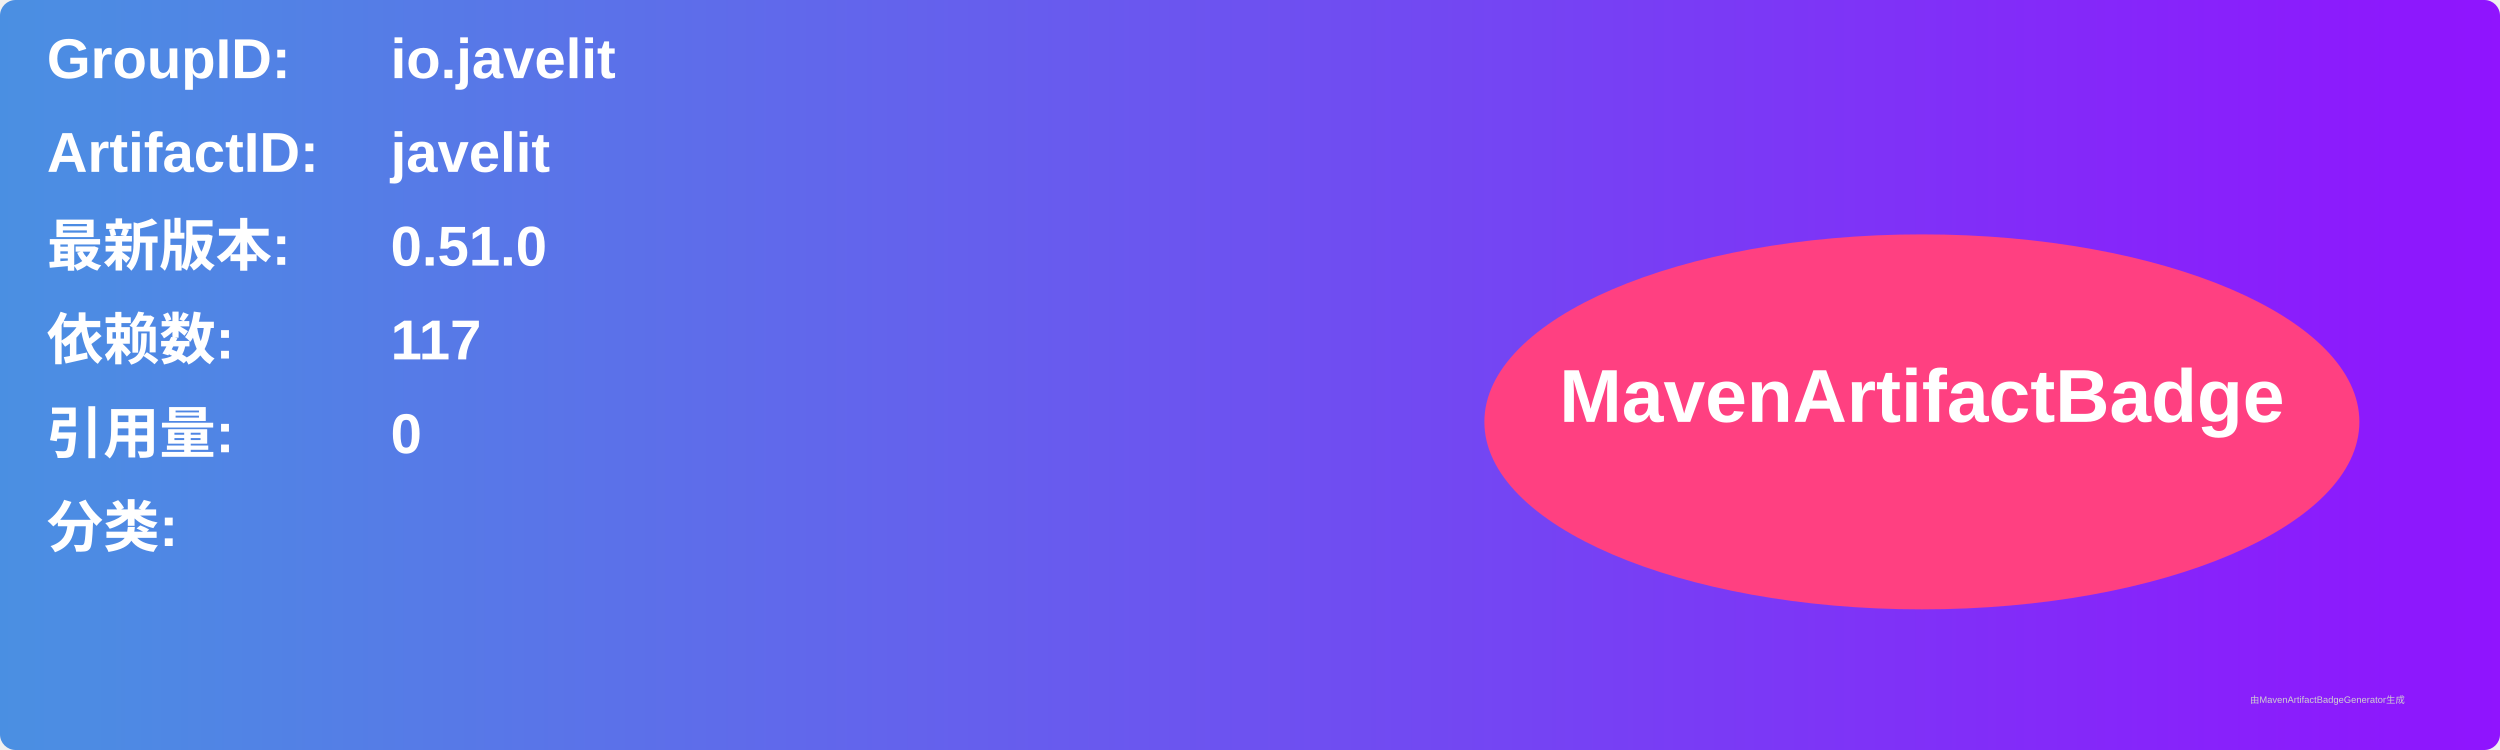
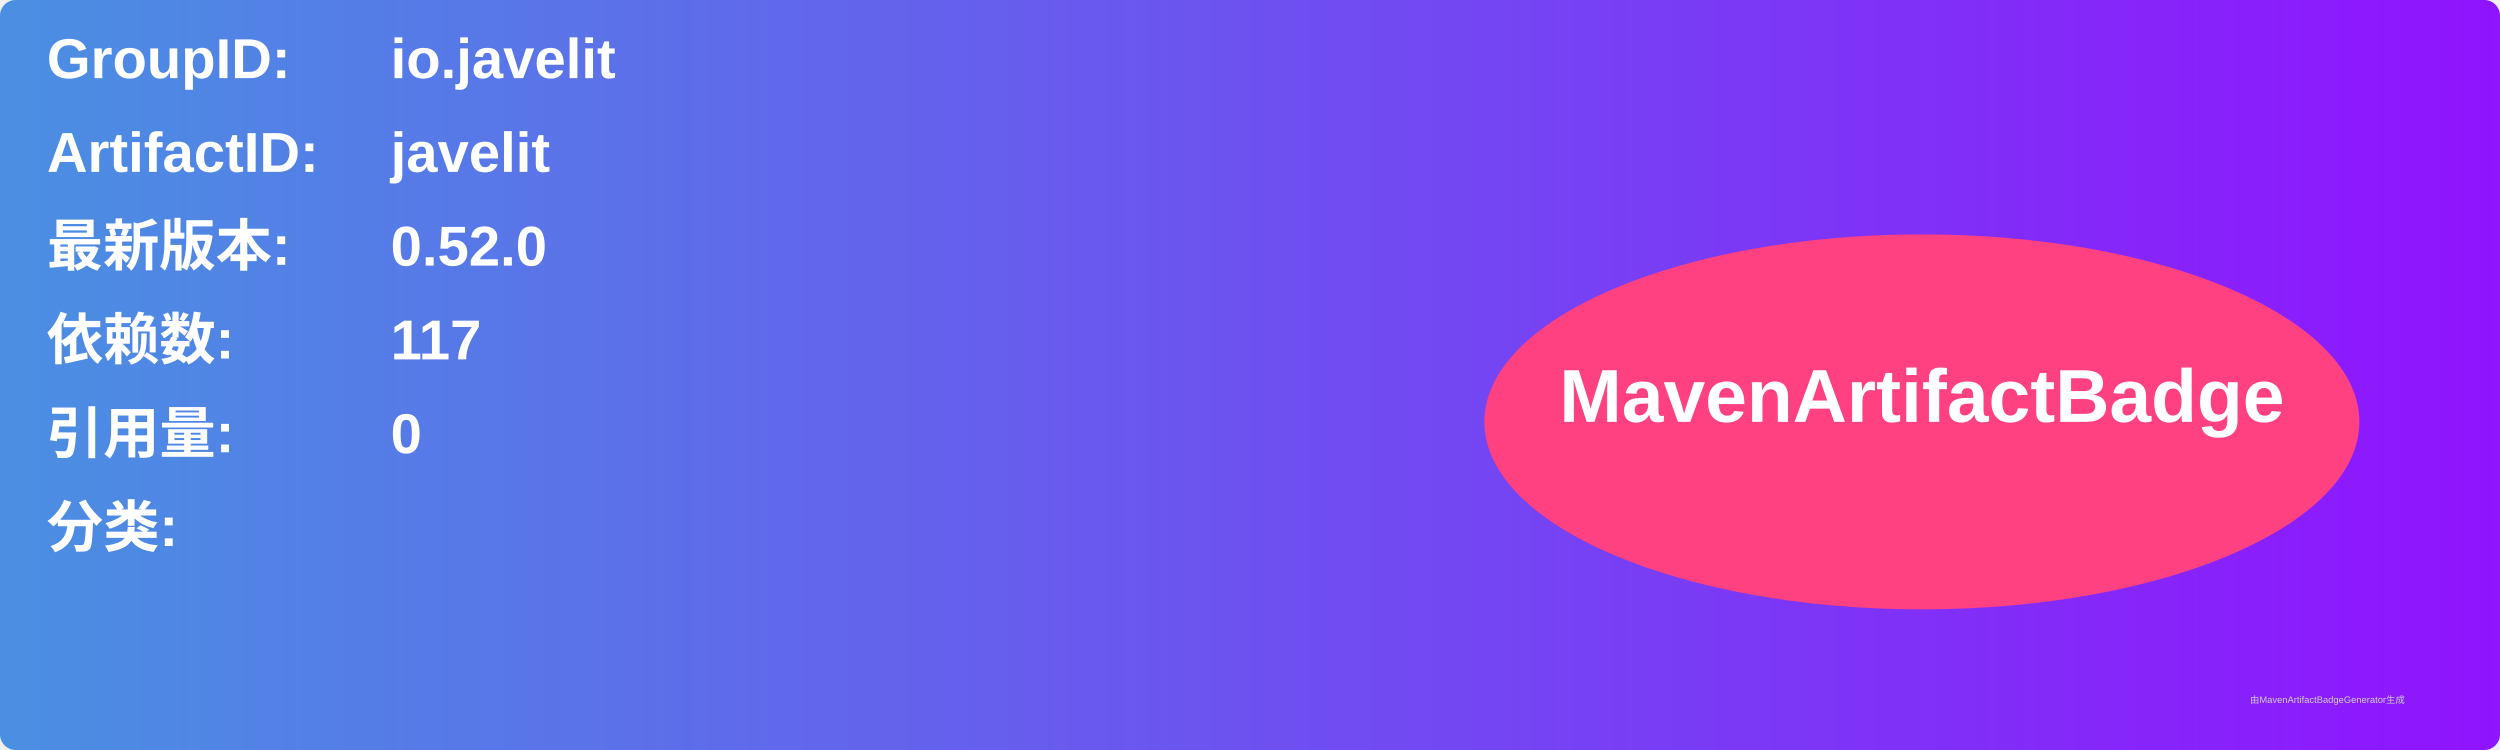
<svg xmlns="http://www.w3.org/2000/svg" width="800" height="240" viewBox="0 0 800 240">
  <linearGradient id="grad" x1="0%" y1="0%" x2="100%" y2="0%">
    <stop offset="0%" stop-color="#4a90e2" />
    <stop offset="100%" stop-color="#9013fe" />
  </linearGradient>
  <rect width="100%" height="100%" rx="5" ry="5" fill="url(#grad)" />
  <g transform="translate(15, 15)">
    <text x="0" y="10" font-family="Arial" font-size="18" fill="white" font-weight="bold" width="260">GroupID:</text>
    <text x="110" y="10" font-family="Arial" font-size="18" fill="white" font-weight="bold" width="460">io.javelit</text>
    <text x="0" y="40" font-family="Arial" font-size="18" fill="white" font-weight="bold" width="260">ArtifactID:</text>
    <text x="110" y="40" font-family="Arial" font-size="18" fill="white" font-weight="bold" width="460">javelit</text>
    <text x="0" y="70" font-family="Arial" font-size="18" fill="white" font-weight="bold">最新版本:</text>
    <text x="110" y="70" font-family="Arial" font-size="18" fill="white" font-weight="bold">
-       <tspan font-weight="bold">0.51.0</tspan>
+       <tspan font-weight="bold">0.52.0</tspan>
    </text>
    <text x="0" y="100" font-family="Arial" font-size="18" fill="white" font-weight="bold">依赖数: </text>
    <text x="110" y="100" font-family="Arial" font-size="18" fill="white">
      <tspan font-weight="bold">117</tspan>
    </text>
    <text x="0" y="130" font-family="Arial" font-size="18" fill="white" font-weight="bold">引用量: </text>
    <text x="110" y="130" font-family="Arial" font-size="18" fill="white">
      <tspan font-weight="bold">0</tspan>
    </text>
    <text x="0" y="160" font-family="Arial" font-size="18" fill="white" font-weight="bold">分类:</text>
    <text x="10" y="190" font-family="Arial" font-size="10" fill="white">
      <tspan font-weight="bold" />
    </text>
    <ellipse cx="600" cy="120" rx="140" ry="60" fill="#ff4081" />
    <text x="600" y="120" text-anchor="middle" font-family="Arial" font-size="24" fill="white" font-weight="bold">MavenArtifactBadge</text>
  </g>
  <text x="720" y="225" font-family="Arial" font-size="3" fill="#d0d0d0">由MavenArtifactBadgeGenerator生成</text>
</svg>
